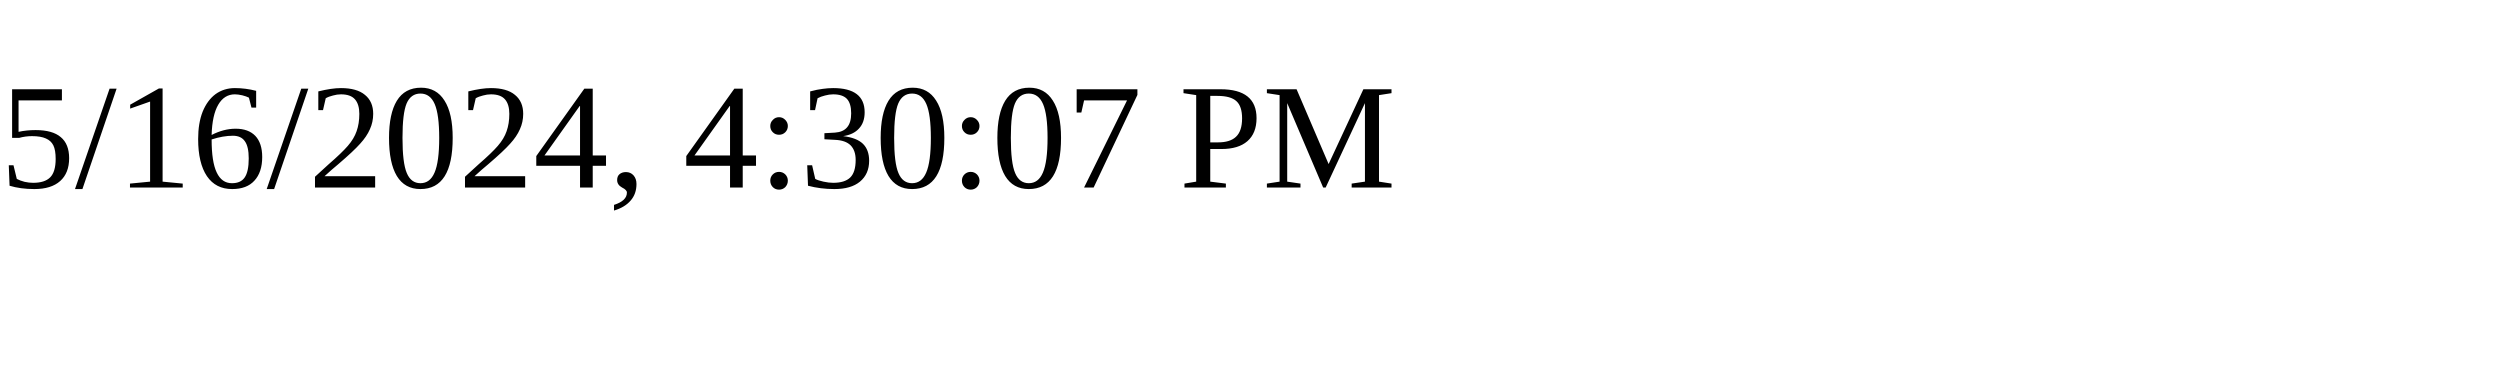
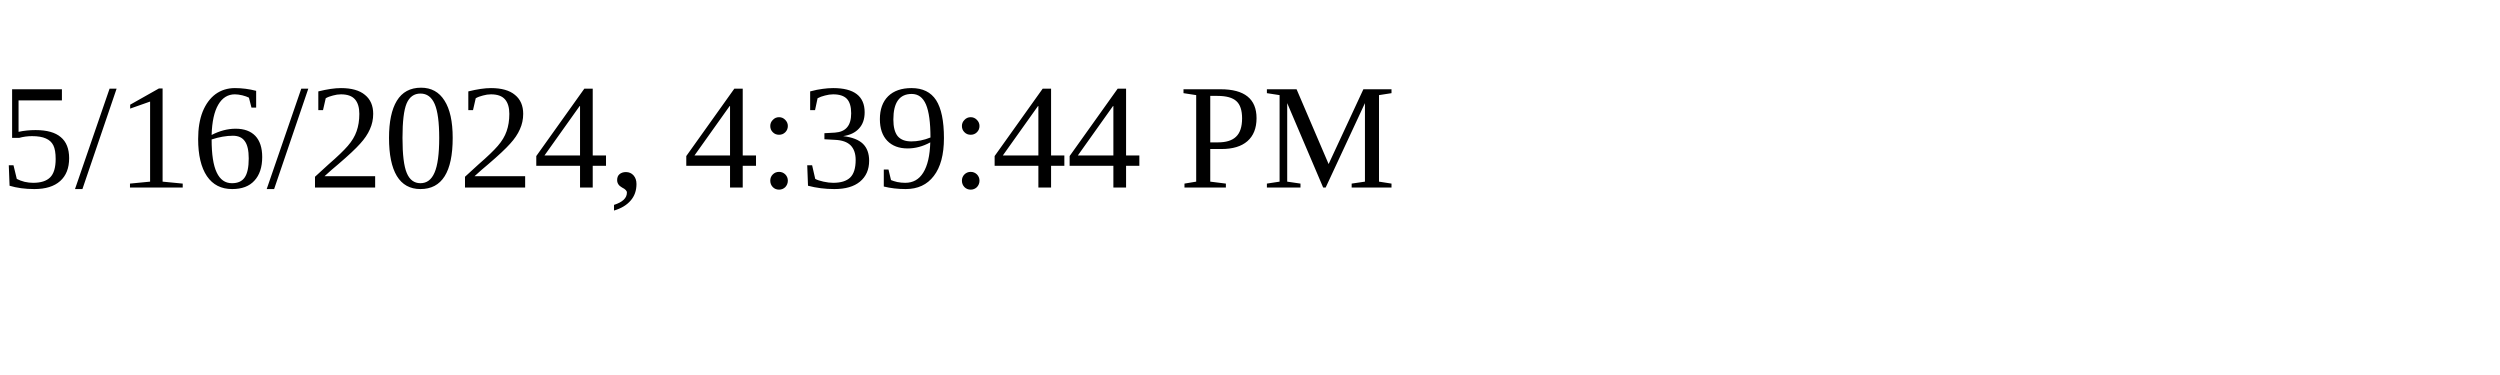
<svg xmlns="http://www.w3.org/2000/svg" height="30" width="200">
-   <text x="0" y="15">5/16/2024, 4:30:07 PM</text>
+   <text x="0" y="15">5/16/2024, 4:39:44 PM</text>
</svg>
